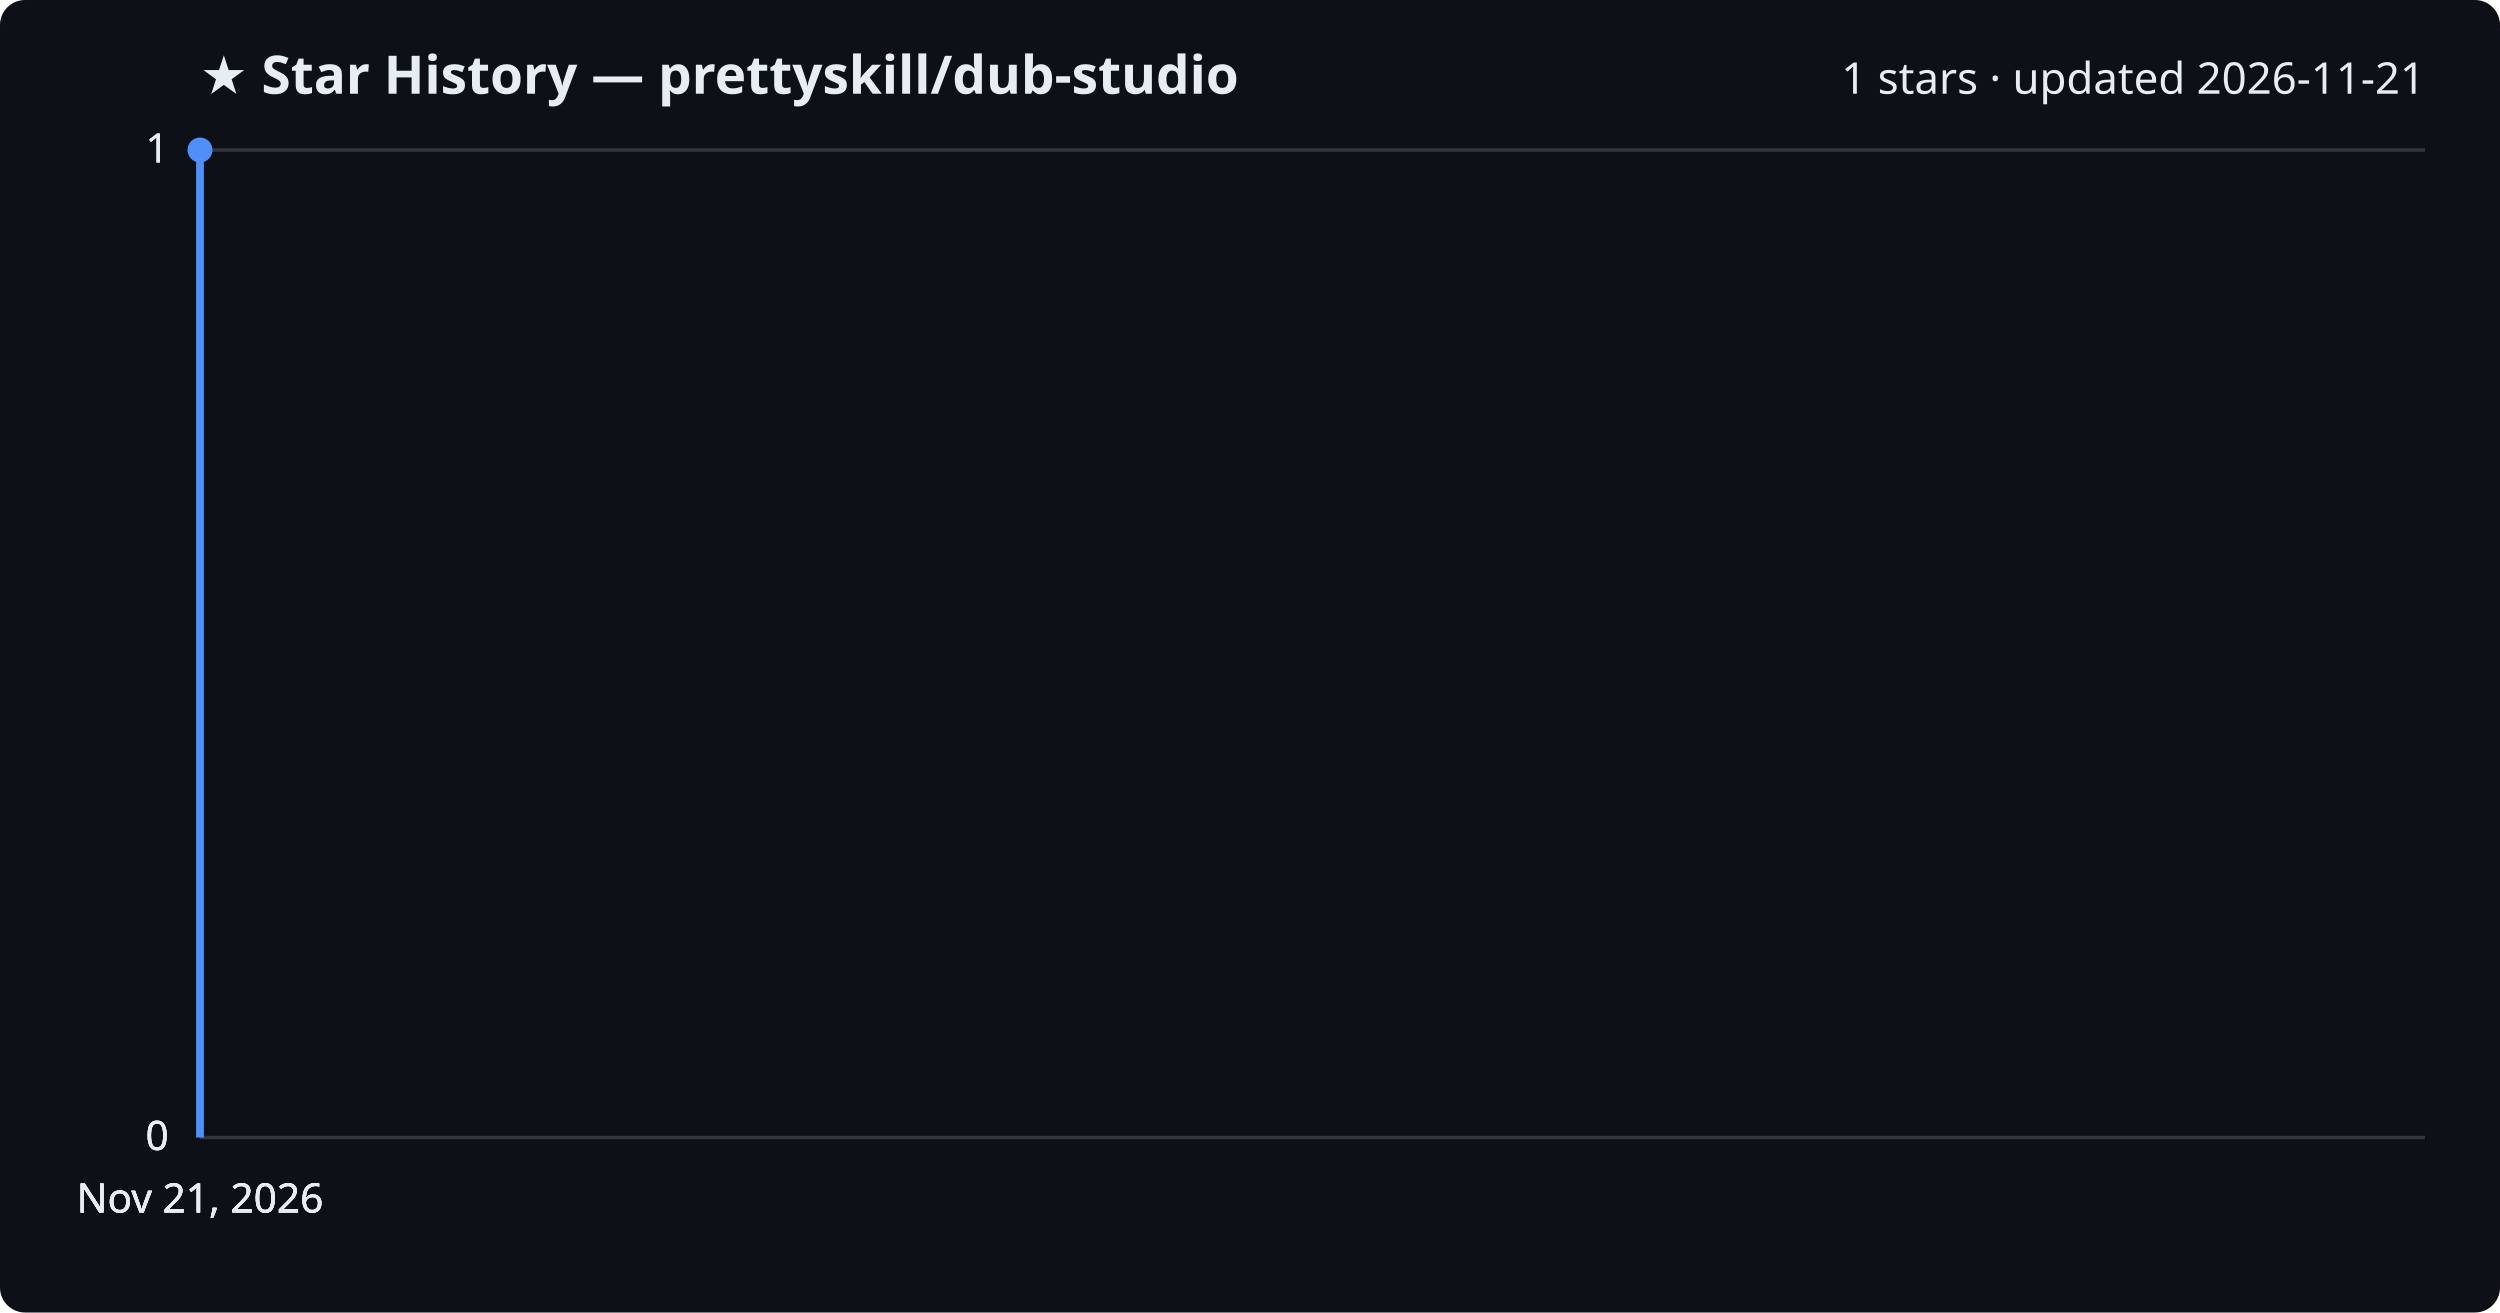
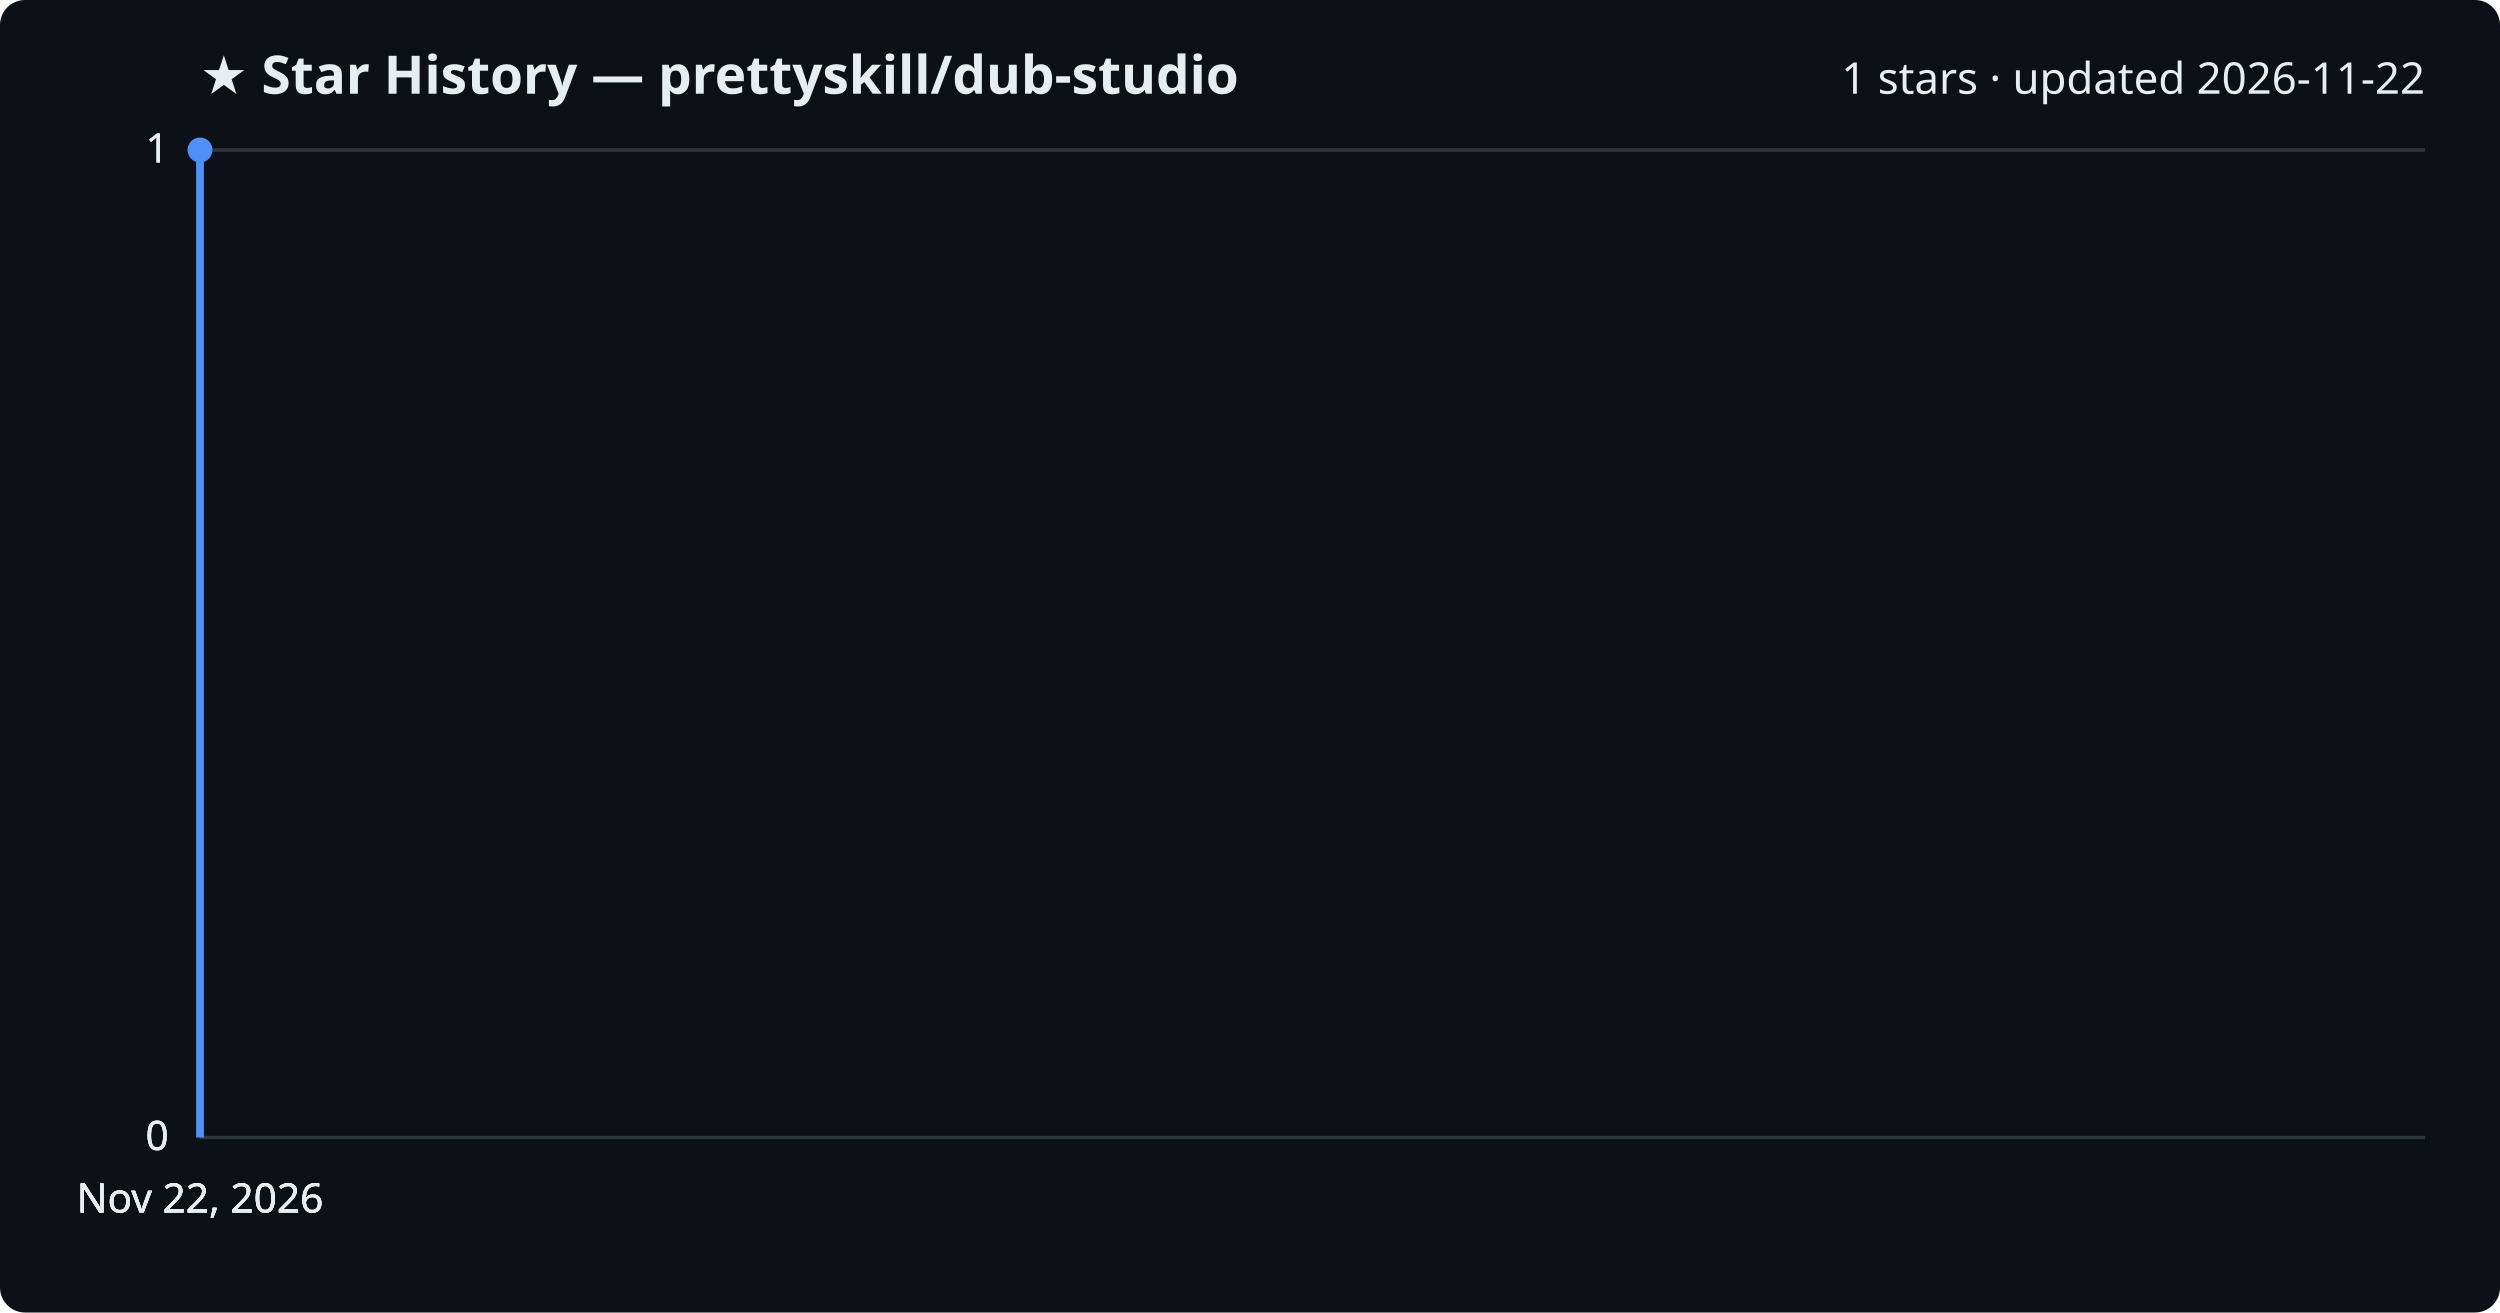
<svg xmlns="http://www.w3.org/2000/svg" viewBox="0 0 800 420" font-family="Segoe UI, sans-serif">
  <rect width="800" height="420" fill="#0d1117" rx="8" />
  <text x="64" y="30" fill="#e6edf3" font-size="17" font-weight="700">★ Star History — prettyskill/dub-studio</text>
-   <text x="776" y="30" fill="#e6edf3" font-size="14" text-anchor="end">1 stars · updated 2026-11-21</text>
+   <text x="776" y="30" fill="#e6edf3" font-size="14" text-anchor="end">1 stars · updated 2026-11-22</text>
  <line x1="64" y1="364.0" x2="776" y2="364.0" stroke="#30363d" stroke-width="1" />
  <text x="54" y="368.0" fill="#e6edf3" font-size="13" text-anchor="end">0</text>
  <line x1="64" y1="364.0" x2="776" y2="364.0" stroke="#30363d" stroke-width="1" />
  <text x="54" y="368.0" fill="#e6edf3" font-size="13" text-anchor="end">0</text>
  <line x1="64" y1="364.0" x2="776" y2="364.0" stroke="#30363d" stroke-width="1" />
  <text x="54" y="368.0" fill="#e6edf3" font-size="13" text-anchor="end">0</text>
  <line x1="64" y1="48.0" x2="776" y2="48.0" stroke="#30363d" stroke-width="1" />
  <text x="54" y="52.0" fill="#e6edf3" font-size="13" text-anchor="end">1</text>
  <line x1="64" y1="48.0" x2="776" y2="48.0" stroke="#30363d" stroke-width="1" />
  <text x="54" y="52.0" fill="#e6edf3" font-size="13" text-anchor="end">1</text>
  <path d="M64.0,364.0 L64.0,48.0 L64.0,48.0" fill="none" stroke="#4f8ff7" stroke-width="2.5" stroke-linejoin="round" />
  <circle cx="64.0" cy="48.0" r="4" fill="#4f8ff7" />
-   <text x="64.0" y="388" fill="#e6edf3" font-size="13" text-anchor="middle">Nov 21, 2026</text>
-   <text x="64.0" y="388" fill="#e6edf3" font-size="13" text-anchor="middle">Nov 21, 2026</text>
-   <text x="64.0" y="388" fill="#e6edf3" font-size="13" text-anchor="middle">Nov 21, 2026</text>
-   <text x="64.0" y="388" fill="#e6edf3" font-size="13" text-anchor="middle">Nov 21, 2026</text>
+   <text x="64.0" y="388" fill="#e6edf3" font-size="13" text-anchor="middle">Nov 22, 2026</text>
+   <text x="64.0" y="388" fill="#e6edf3" font-size="13" text-anchor="middle">Nov 22, 2026</text>
+   <text x="64.0" y="388" fill="#e6edf3" font-size="13" text-anchor="middle">Nov 22, 2026</text>
+   <text x="64.0" y="388" fill="#e6edf3" font-size="13" text-anchor="middle">Nov 22, 2026</text>
</svg>
